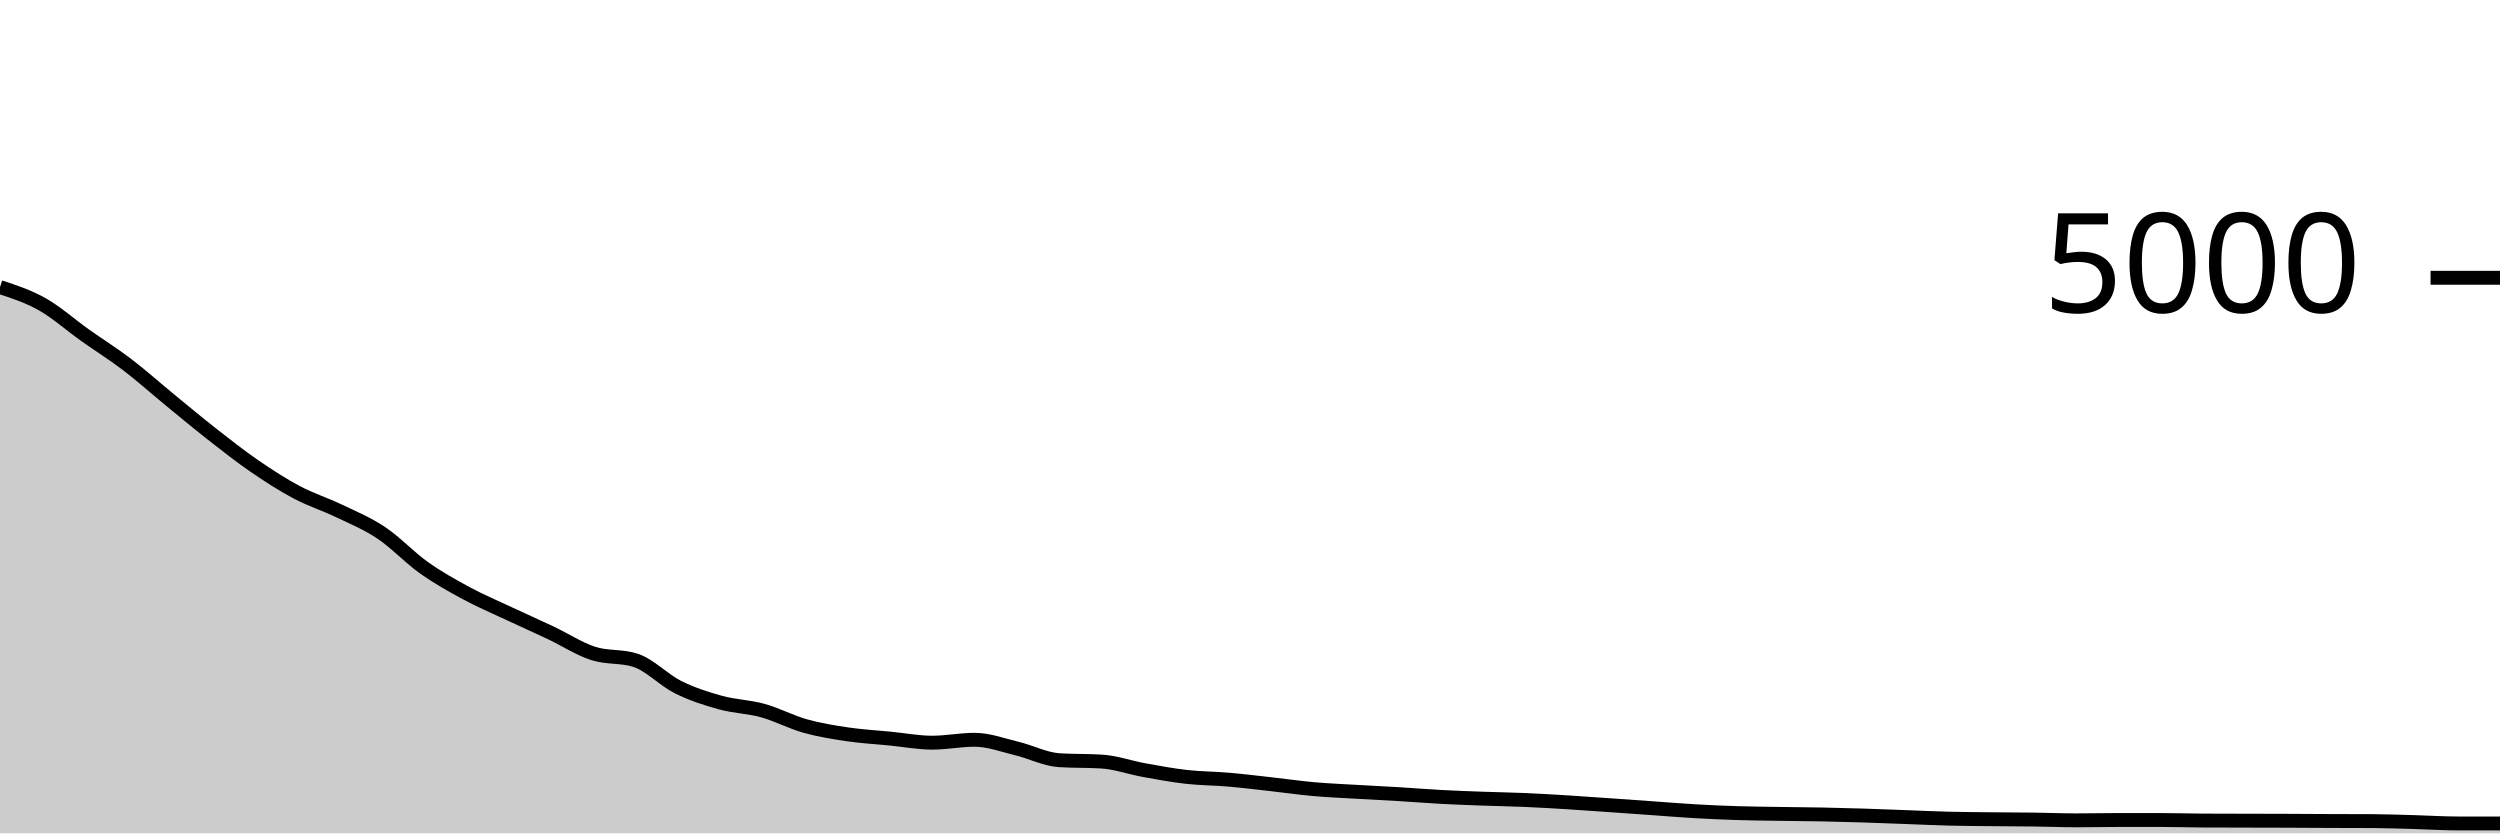
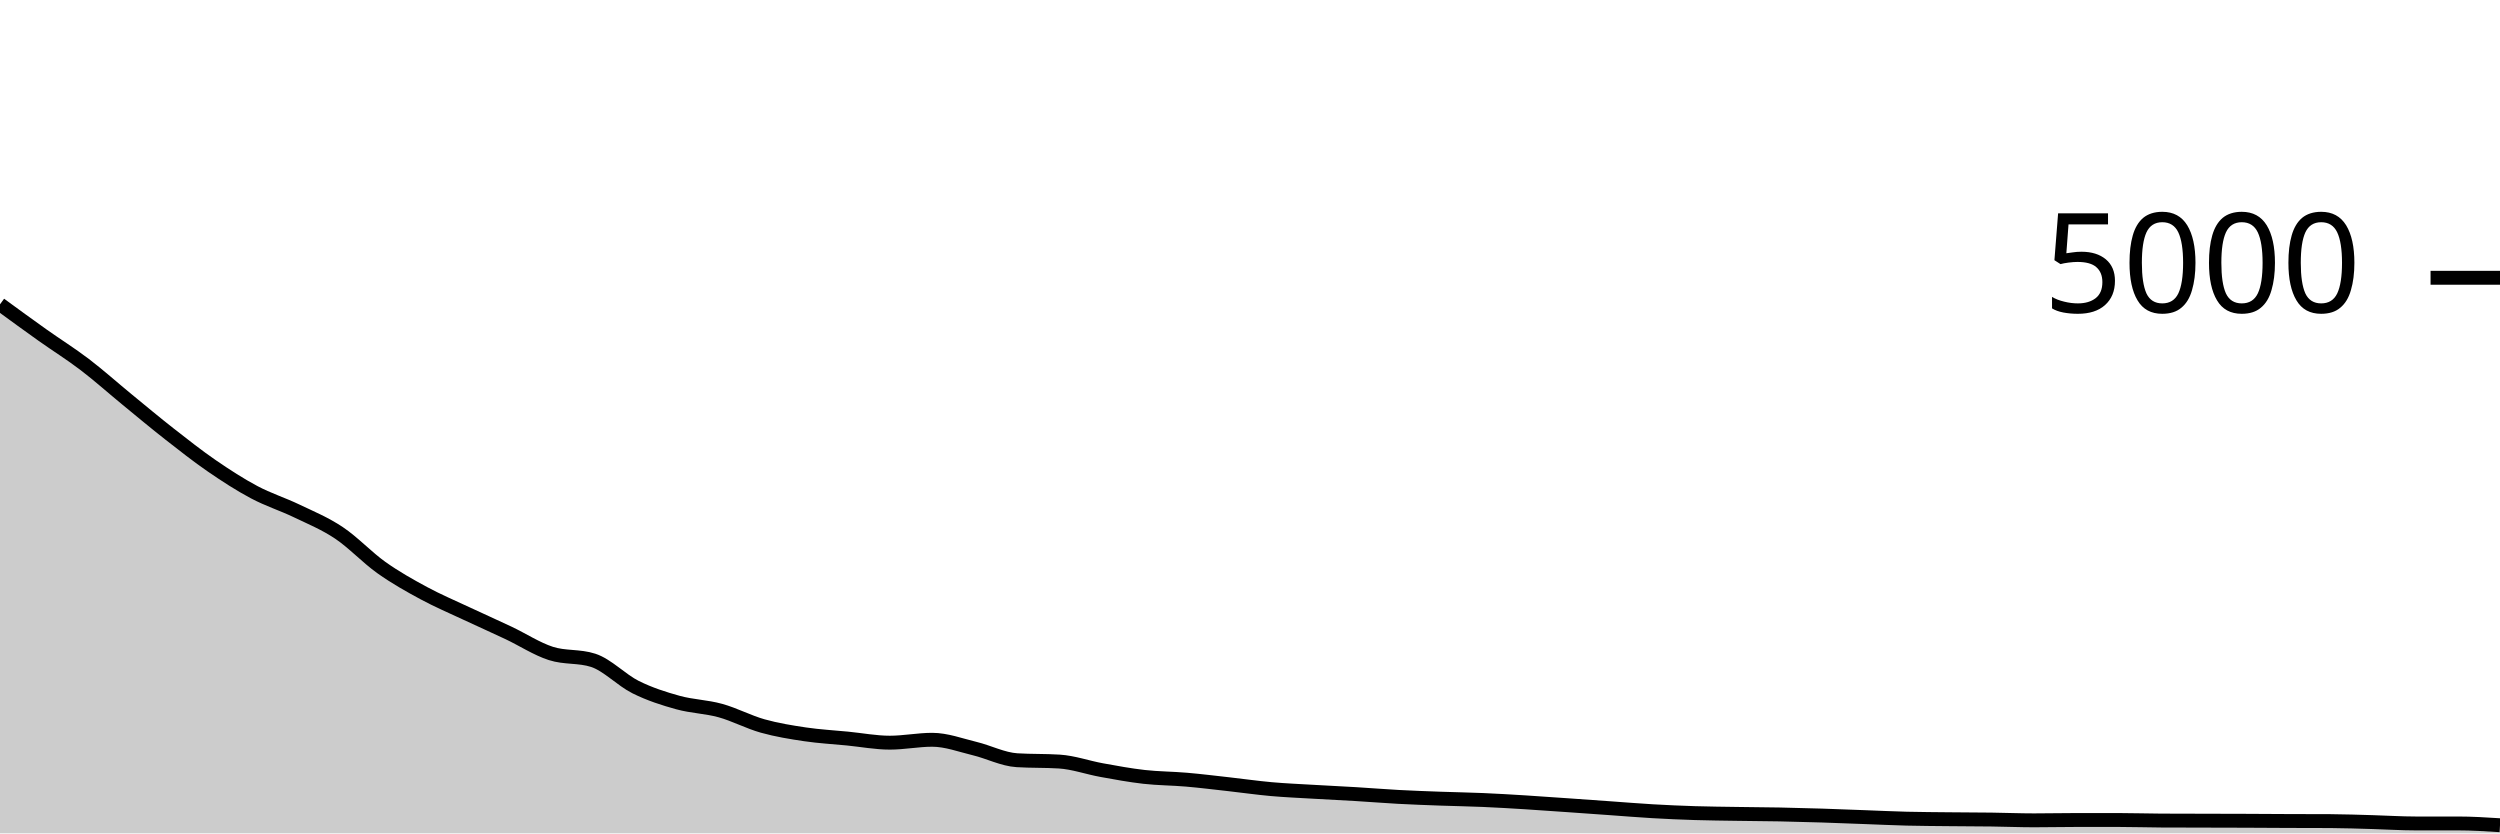
<svg xmlns="http://www.w3.org/2000/svg" viewBox="0 0 180 60">
  <g transform="translate(0,20)">
-     <path class="area" fill="rgba(0, 0, 0, 0.2)" d="M0,0.672C1.017,1.005,2.034,1.337,3.051,1.912C4.068,2.487,5.085,3.397,6.102,4.12C7.119,4.843,8.136,5.473,9.153,6.248C10.169,7.023,11.186,7.935,12.203,8.768C13.22,9.601,14.237,10.452,15.254,11.248C16.271,12.044,17.288,12.845,18.305,13.544C19.322,14.243,20.339,14.9,21.356,15.44C22.373,15.98,23.39,16.296,24.407,16.784C25.424,17.272,26.441,17.688,27.458,18.368C28.475,19.048,29.492,20.141,30.508,20.864C31.525,21.587,32.542,22.155,33.559,22.704C34.576,23.253,35.593,23.683,36.61,24.16C37.627,24.637,38.644,25.087,39.661,25.568C40.678,26.049,41.695,26.719,42.712,27.048C43.729,27.377,44.746,27.213,45.763,27.544C46.78,27.875,47.797,28.965,48.814,29.472C49.831,29.979,50.847,30.303,51.864,30.584C52.881,30.865,53.898,30.879,54.915,31.16C55.932,31.441,56.949,31.987,57.966,32.272C58.983,32.557,60,32.721,61.017,32.872C62.034,33.023,63.051,33.076,64.068,33.176C65.085,33.276,66.102,33.472,67.119,33.472C68.136,33.472,69.153,33.264,70.169,33.264C71.186,33.264,72.203,33.651,73.22,33.896C74.237,34.141,75.254,34.672,76.271,34.736C77.288,34.8,78.305,34.768,79.322,34.832C80.339,34.896,81.356,35.264,82.373,35.448C83.39,35.632,84.407,35.821,85.424,35.936C86.441,36.051,87.458,36.048,88.475,36.136C89.492,36.224,90.508,36.351,91.525,36.464C92.542,36.577,93.559,36.725,94.576,36.816C95.593,36.907,96.61,36.948,97.627,37.008C98.644,37.068,99.661,37.115,100.678,37.176C101.695,37.237,102.712,37.321,103.729,37.376C104.746,37.431,105.763,37.467,106.78,37.504C107.797,37.541,108.814,37.556,109.831,37.6C110.847,37.644,111.864,37.705,112.881,37.768C113.898,37.831,114.915,37.905,115.932,37.976C116.949,38.047,117.966,38.12,118.983,38.192C120,38.264,121.017,38.349,122.034,38.408C123.051,38.467,124.068,38.512,125.085,38.544C126.102,38.576,127.119,38.584,128.136,38.6C129.153,38.616,130.169,38.62,131.186,38.64C132.203,38.66,133.22,38.688,134.237,38.72C135.254,38.752,136.271,38.795,137.288,38.832C138.305,38.869,139.322,38.919,140.339,38.944C141.356,38.969,142.373,38.973,143.39,38.984C144.407,38.995,145.424,38.995,146.441,39.008C147.458,39.021,148.475,39.064,149.492,39.064C150.508,39.064,151.525,39.04,152.542,39.04C153.559,39.04,154.576,39.04,155.593,39.04C156.61,39.04,157.627,39.075,158.644,39.08C159.661,39.085,160.678,39.085,161.695,39.088C162.712,39.091,163.729,39.092,164.746,39.096C165.763,39.1,166.78,39.108,167.797,39.112C168.814,39.116,169.831,39.115,170.847,39.12C171.864,39.125,172.881,39.164,173.898,39.192C174.915,39.22,175.932,39.288,176.949,39.288C177.966,39.288,178.983,39.288,180,39.288L180,40C178.983,40,177.966,40,176.949,40C175.932,40,174.915,40,173.898,40C172.881,40,171.864,40,170.847,40C169.831,40,168.814,40,167.797,40C166.78,40,165.763,40,164.746,40C163.729,40,162.712,40,161.695,40C160.678,40,159.661,40,158.644,40C157.627,40,156.61,40,155.593,40C154.576,40,153.559,40,152.542,40C151.525,40,150.508,40,149.492,40C148.475,40,147.458,40,146.441,40C145.424,40,144.407,40,143.39,40C142.373,40,141.356,40,140.339,40C139.322,40,138.305,40,137.288,40C136.271,40,135.254,40,134.237,40C133.22,40,132.203,40,131.186,40C130.169,40,129.153,40,128.136,40C127.119,40,126.102,40,125.085,40C124.068,40,123.051,40,122.034,40C121.017,40,120,40,118.983,40C117.966,40,116.949,40,115.932,40C114.915,40,113.898,40,112.881,40C111.864,40,110.847,40,109.831,40C108.814,40,107.797,40,106.78,40C105.763,40,104.746,40,103.729,40C102.712,40,101.695,40,100.678,40C99.661,40,98.644,40,97.627,40C96.61,40,95.593,40,94.576,40C93.559,40,92.542,40,91.525,40C90.508,40,89.492,40,88.475,40C87.458,40,86.441,40,85.424,40C84.407,40,83.39,40,82.373,40C81.356,40,80.339,40,79.322,40C78.305,40,77.288,40,76.271,40C75.254,40,74.237,40,73.22,40C72.203,40,71.186,40,70.169,40C69.153,40,68.136,40,67.119,40C66.102,40,65.085,40,64.068,40C63.051,40,62.034,40,61.017,40C60,40,58.983,40,57.966,40C56.949,40,55.932,40,54.915,40C53.898,40,52.881,40,51.864,40C50.847,40,49.831,40,48.814,40C47.797,40,46.78,40,45.763,40C44.746,40,43.729,40,42.712,40C41.695,40,40.678,40,39.661,40C38.644,40,37.627,40,36.61,40C35.593,40,34.576,40,33.559,40C32.542,40,31.525,40,30.508,40C29.492,40,28.475,40,27.458,40C26.441,40,25.424,40,24.407,40C23.39,40,22.373,40,21.356,40C20.339,40,19.322,40,18.305,40C17.288,40,16.271,40,15.254,40C14.237,40,13.22,40,12.203,40C11.186,40,10.169,40,9.153,40C8.136,40,7.119,40,6.102,40C5.085,40,4.068,40,3.051,40C2.034,40,1.017,40,0,40Z" />
-     <path class="line" stroke="black" fill="none" d="M0,0.672C1.017,1.005,2.034,1.337,3.051,1.912C4.068,2.487,5.085,3.397,6.102,4.12C7.119,4.843,8.136,5.473,9.153,6.248C10.169,7.023,11.186,7.935,12.203,8.768C13.22,9.601,14.237,10.452,15.254,11.248C16.271,12.044,17.288,12.845,18.305,13.544C19.322,14.243,20.339,14.9,21.356,15.44C22.373,15.98,23.39,16.296,24.407,16.784C25.424,17.272,26.441,17.688,27.458,18.368C28.475,19.048,29.492,20.141,30.508,20.864C31.525,21.587,32.542,22.155,33.559,22.704C34.576,23.253,35.593,23.683,36.61,24.16C37.627,24.637,38.644,25.087,39.661,25.568C40.678,26.049,41.695,26.719,42.712,27.048C43.729,27.377,44.746,27.213,45.763,27.544C46.78,27.875,47.797,28.965,48.814,29.472C49.831,29.979,50.847,30.303,51.864,30.584C52.881,30.865,53.898,30.879,54.915,31.16C55.932,31.441,56.949,31.987,57.966,32.272C58.983,32.557,60,32.721,61.017,32.872C62.034,33.023,63.051,33.076,64.068,33.176C65.085,33.276,66.102,33.472,67.119,33.472C68.136,33.472,69.153,33.264,70.169,33.264C71.186,33.264,72.203,33.651,73.22,33.896C74.237,34.141,75.254,34.672,76.271,34.736C77.288,34.8,78.305,34.768,79.322,34.832C80.339,34.896,81.356,35.264,82.373,35.448C83.39,35.632,84.407,35.821,85.424,35.936C86.441,36.051,87.458,36.048,88.475,36.136C89.492,36.224,90.508,36.351,91.525,36.464C92.542,36.577,93.559,36.725,94.576,36.816C95.593,36.907,96.61,36.948,97.627,37.008C98.644,37.068,99.661,37.115,100.678,37.176C101.695,37.237,102.712,37.321,103.729,37.376C104.746,37.431,105.763,37.467,106.78,37.504C107.797,37.541,108.814,37.556,109.831,37.6C110.847,37.644,111.864,37.705,112.881,37.768C113.898,37.831,114.915,37.905,115.932,37.976C116.949,38.047,117.966,38.12,118.983,38.192C120,38.264,121.017,38.349,122.034,38.408C123.051,38.467,124.068,38.512,125.085,38.544C126.102,38.576,127.119,38.584,128.136,38.6C129.153,38.616,130.169,38.62,131.186,38.64C132.203,38.66,133.22,38.688,134.237,38.72C135.254,38.752,136.271,38.795,137.288,38.832C138.305,38.869,139.322,38.919,140.339,38.944C141.356,38.969,142.373,38.973,143.39,38.984C144.407,38.995,145.424,38.995,146.441,39.008C147.458,39.021,148.475,39.064,149.492,39.064C150.508,39.064,151.525,39.04,152.542,39.04C153.559,39.04,154.576,39.04,155.593,39.04C156.61,39.04,157.627,39.075,158.644,39.08C159.661,39.085,160.678,39.085,161.695,39.088C162.712,39.091,163.729,39.092,164.746,39.096C165.763,39.1,166.78,39.108,167.797,39.112C168.814,39.116,169.831,39.115,170.847,39.12C171.864,39.125,172.881,39.164,173.898,39.192C174.915,39.22,175.932,39.288,176.949,39.288C177.966,39.288,178.983,39.288,180,39.288" />
+     <path class="area" fill="rgba(0, 0, 0, 0.2)" d="M0,1.912C1.017,2.655,2.034,3.397,3.051,4.12C4.068,4.843,5.085,5.473,6.102,6.248C7.119,7.023,8.136,7.935,9.153,8.768C10.169,9.601,11.186,10.452,12.203,11.248C13.22,12.044,14.237,12.845,15.254,13.544C16.271,14.243,17.288,14.9,18.305,15.44C19.322,15.98,20.339,16.296,21.356,16.784C22.373,17.272,23.39,17.688,24.407,18.368C25.424,19.048,26.441,20.141,27.458,20.864C28.475,21.587,29.492,22.155,30.508,22.704C31.525,23.253,32.542,23.683,33.559,24.16C34.576,24.637,35.593,25.087,36.61,25.568C37.627,26.049,38.644,26.719,39.661,27.048C40.678,27.377,41.695,27.213,42.712,27.544C43.729,27.875,44.746,28.965,45.763,29.472C46.78,29.979,47.797,30.303,48.814,30.584C49.831,30.865,50.847,30.879,51.864,31.16C52.881,31.441,53.898,31.987,54.915,32.272C55.932,32.557,56.949,32.721,57.966,32.872C58.983,33.023,60,33.076,61.017,33.176C62.034,33.276,63.051,33.472,64.068,33.472C65.085,33.472,66.102,33.264,67.119,33.264C68.136,33.264,69.153,33.651,70.169,33.896C71.186,34.141,72.203,34.672,73.22,34.736C74.237,34.8,75.254,34.768,76.271,34.832C77.288,34.896,78.305,35.264,79.322,35.448C80.339,35.632,81.356,35.821,82.373,35.936C83.39,36.051,84.407,36.048,85.424,36.136C86.441,36.224,87.458,36.351,88.475,36.464C89.492,36.577,90.508,36.725,91.525,36.816C92.542,36.907,93.559,36.948,94.576,37.008C95.593,37.068,96.61,37.115,97.627,37.176C98.644,37.237,99.661,37.321,100.678,37.376C101.695,37.431,102.712,37.467,103.729,37.504C104.746,37.541,105.763,37.556,106.78,37.6C107.797,37.644,108.814,37.705,109.831,37.768C110.847,37.831,111.864,37.905,112.881,37.976C113.898,38.047,114.915,38.12,115.932,38.192C116.949,38.264,117.966,38.349,118.983,38.408C120,38.467,121.017,38.512,122.034,38.544C123.051,38.576,124.068,38.584,125.085,38.6C126.102,38.616,127.119,38.62,128.136,38.64C129.153,38.66,130.169,38.688,131.186,38.72C132.203,38.752,133.22,38.795,134.237,38.832C135.254,38.869,136.271,38.919,137.288,38.944C138.305,38.969,139.322,38.973,140.339,38.984C141.356,38.995,142.373,38.995,143.39,39.008C144.407,39.021,145.424,39.064,146.441,39.064C147.458,39.064,148.475,39.04,149.492,39.04C150.508,39.04,151.525,39.04,152.542,39.04C153.559,39.04,154.576,39.075,155.593,39.08C156.61,39.085,157.627,39.085,158.644,39.088C159.661,39.091,160.678,39.092,161.695,39.096C162.712,39.1,163.729,39.108,164.746,39.112C165.763,39.116,166.78,39.115,167.797,39.12C168.814,39.125,169.831,39.164,170.847,39.192C171.864,39.22,172.881,39.288,173.898,39.288C174.915,39.288,175.932,39.288,176.949,39.288C177.966,39.288,178.983,39.352,180,39.416L180,40C178.983,40,177.966,40,176.949,40C175.932,40,174.915,40,173.898,40C172.881,40,171.864,40,170.847,40C169.831,40,168.814,40,167.797,40C166.78,40,165.763,40,164.746,40C163.729,40,162.712,40,161.695,40C160.678,40,159.661,40,158.644,40C157.627,40,156.61,40,155.593,40C154.576,40,153.559,40,152.542,40C151.525,40,150.508,40,149.492,40C148.475,40,147.458,40,146.441,40C145.424,40,144.407,40,143.39,40C142.373,40,141.356,40,140.339,40C139.322,40,138.305,40,137.288,40C136.271,40,135.254,40,134.237,40C133.22,40,132.203,40,131.186,40C130.169,40,129.153,40,128.136,40C127.119,40,126.102,40,125.085,40C124.068,40,123.051,40,122.034,40C121.017,40,120,40,118.983,40C117.966,40,116.949,40,115.932,40C114.915,40,113.898,40,112.881,40C111.864,40,110.847,40,109.831,40C108.814,40,107.797,40,106.78,40C105.763,40,104.746,40,103.729,40C102.712,40,101.695,40,100.678,40C99.661,40,98.644,40,97.627,40C96.61,40,95.593,40,94.576,40C93.559,40,92.542,40,91.525,40C90.508,40,89.492,40,88.475,40C87.458,40,86.441,40,85.424,40C84.407,40,83.39,40,82.373,40C81.356,40,80.339,40,79.322,40C78.305,40,77.288,40,76.271,40C75.254,40,74.237,40,73.22,40C72.203,40,71.186,40,70.169,40C69.153,40,68.136,40,67.119,40C66.102,40,65.085,40,64.068,40C63.051,40,62.034,40,61.017,40C60,40,58.983,40,57.966,40C56.949,40,55.932,40,54.915,40C53.898,40,52.881,40,51.864,40C50.847,40,49.831,40,48.814,40C47.797,40,46.78,40,45.763,40C44.746,40,43.729,40,42.712,40C41.695,40,40.678,40,39.661,40C38.644,40,37.627,40,36.61,40C35.593,40,34.576,40,33.559,40C32.542,40,31.525,40,30.508,40C29.492,40,28.475,40,27.458,40C26.441,40,25.424,40,24.407,40C23.39,40,22.373,40,21.356,40C20.339,40,19.322,40,18.305,40C17.288,40,16.271,40,15.254,40C14.237,40,13.22,40,12.203,40C11.186,40,10.169,40,9.153,40C8.136,40,7.119,40,6.102,40C5.085,40,4.068,40,3.051,40C2.034,40,1.017,40,0,40Z" />
+     <path class="line" stroke="black" fill="none" d="M0,1.912C1.017,2.655,2.034,3.397,3.051,4.12C4.068,4.843,5.085,5.473,6.102,6.248C7.119,7.023,8.136,7.935,9.153,8.768C10.169,9.601,11.186,10.452,12.203,11.248C13.22,12.044,14.237,12.845,15.254,13.544C16.271,14.243,17.288,14.9,18.305,15.44C19.322,15.98,20.339,16.296,21.356,16.784C22.373,17.272,23.39,17.688,24.407,18.368C25.424,19.048,26.441,20.141,27.458,20.864C28.475,21.587,29.492,22.155,30.508,22.704C31.525,23.253,32.542,23.683,33.559,24.16C34.576,24.637,35.593,25.087,36.61,25.568C37.627,26.049,38.644,26.719,39.661,27.048C40.678,27.377,41.695,27.213,42.712,27.544C43.729,27.875,44.746,28.965,45.763,29.472C46.78,29.979,47.797,30.303,48.814,30.584C49.831,30.865,50.847,30.879,51.864,31.16C52.881,31.441,53.898,31.987,54.915,32.272C55.932,32.557,56.949,32.721,57.966,32.872C58.983,33.023,60,33.076,61.017,33.176C62.034,33.276,63.051,33.472,64.068,33.472C65.085,33.472,66.102,33.264,67.119,33.264C68.136,33.264,69.153,33.651,70.169,33.896C71.186,34.141,72.203,34.672,73.22,34.736C74.237,34.8,75.254,34.768,76.271,34.832C77.288,34.896,78.305,35.264,79.322,35.448C80.339,35.632,81.356,35.821,82.373,35.936C83.39,36.051,84.407,36.048,85.424,36.136C86.441,36.224,87.458,36.351,88.475,36.464C89.492,36.577,90.508,36.725,91.525,36.816C92.542,36.907,93.559,36.948,94.576,37.008C95.593,37.068,96.61,37.115,97.627,37.176C98.644,37.237,99.661,37.321,100.678,37.376C101.695,37.431,102.712,37.467,103.729,37.504C104.746,37.541,105.763,37.556,106.78,37.6C107.797,37.644,108.814,37.705,109.831,37.768C110.847,37.831,111.864,37.905,112.881,37.976C113.898,38.047,114.915,38.12,115.932,38.192C116.949,38.264,117.966,38.349,118.983,38.408C120,38.467,121.017,38.512,122.034,38.544C123.051,38.576,124.068,38.584,125.085,38.6C126.102,38.616,127.119,38.62,128.136,38.64C129.153,38.66,130.169,38.688,131.186,38.72C132.203,38.752,133.22,38.795,134.237,38.832C135.254,38.869,136.271,38.919,137.288,38.944C138.305,38.969,139.322,38.973,140.339,38.984C141.356,38.995,142.373,38.995,143.39,39.008C144.407,39.021,145.424,39.064,146.441,39.064C147.458,39.064,148.475,39.04,149.492,39.04C150.508,39.04,151.525,39.04,152.542,39.04C153.559,39.04,154.576,39.075,155.593,39.08C156.61,39.085,157.627,39.085,158.644,39.088C159.661,39.091,160.678,39.092,161.695,39.096C162.712,39.1,163.729,39.108,164.746,39.112C165.763,39.116,166.78,39.115,167.797,39.12C168.814,39.125,169.831,39.164,170.847,39.192C171.864,39.22,172.881,39.288,173.898,39.288C174.915,39.288,175.932,39.288,176.949,39.288C177.966,39.288,178.983,39.352,180,39.416" />
    <path class="axis-ceiling" stroke-width="1" stroke="black" fill="none" d="M175,0L180,0" />
    <text class="axis-ceiling-label" font-family="sans-serif" text-anchor="end" font-size="10px" x="170" y="2.5">5000</text>
  </g>
</svg>
